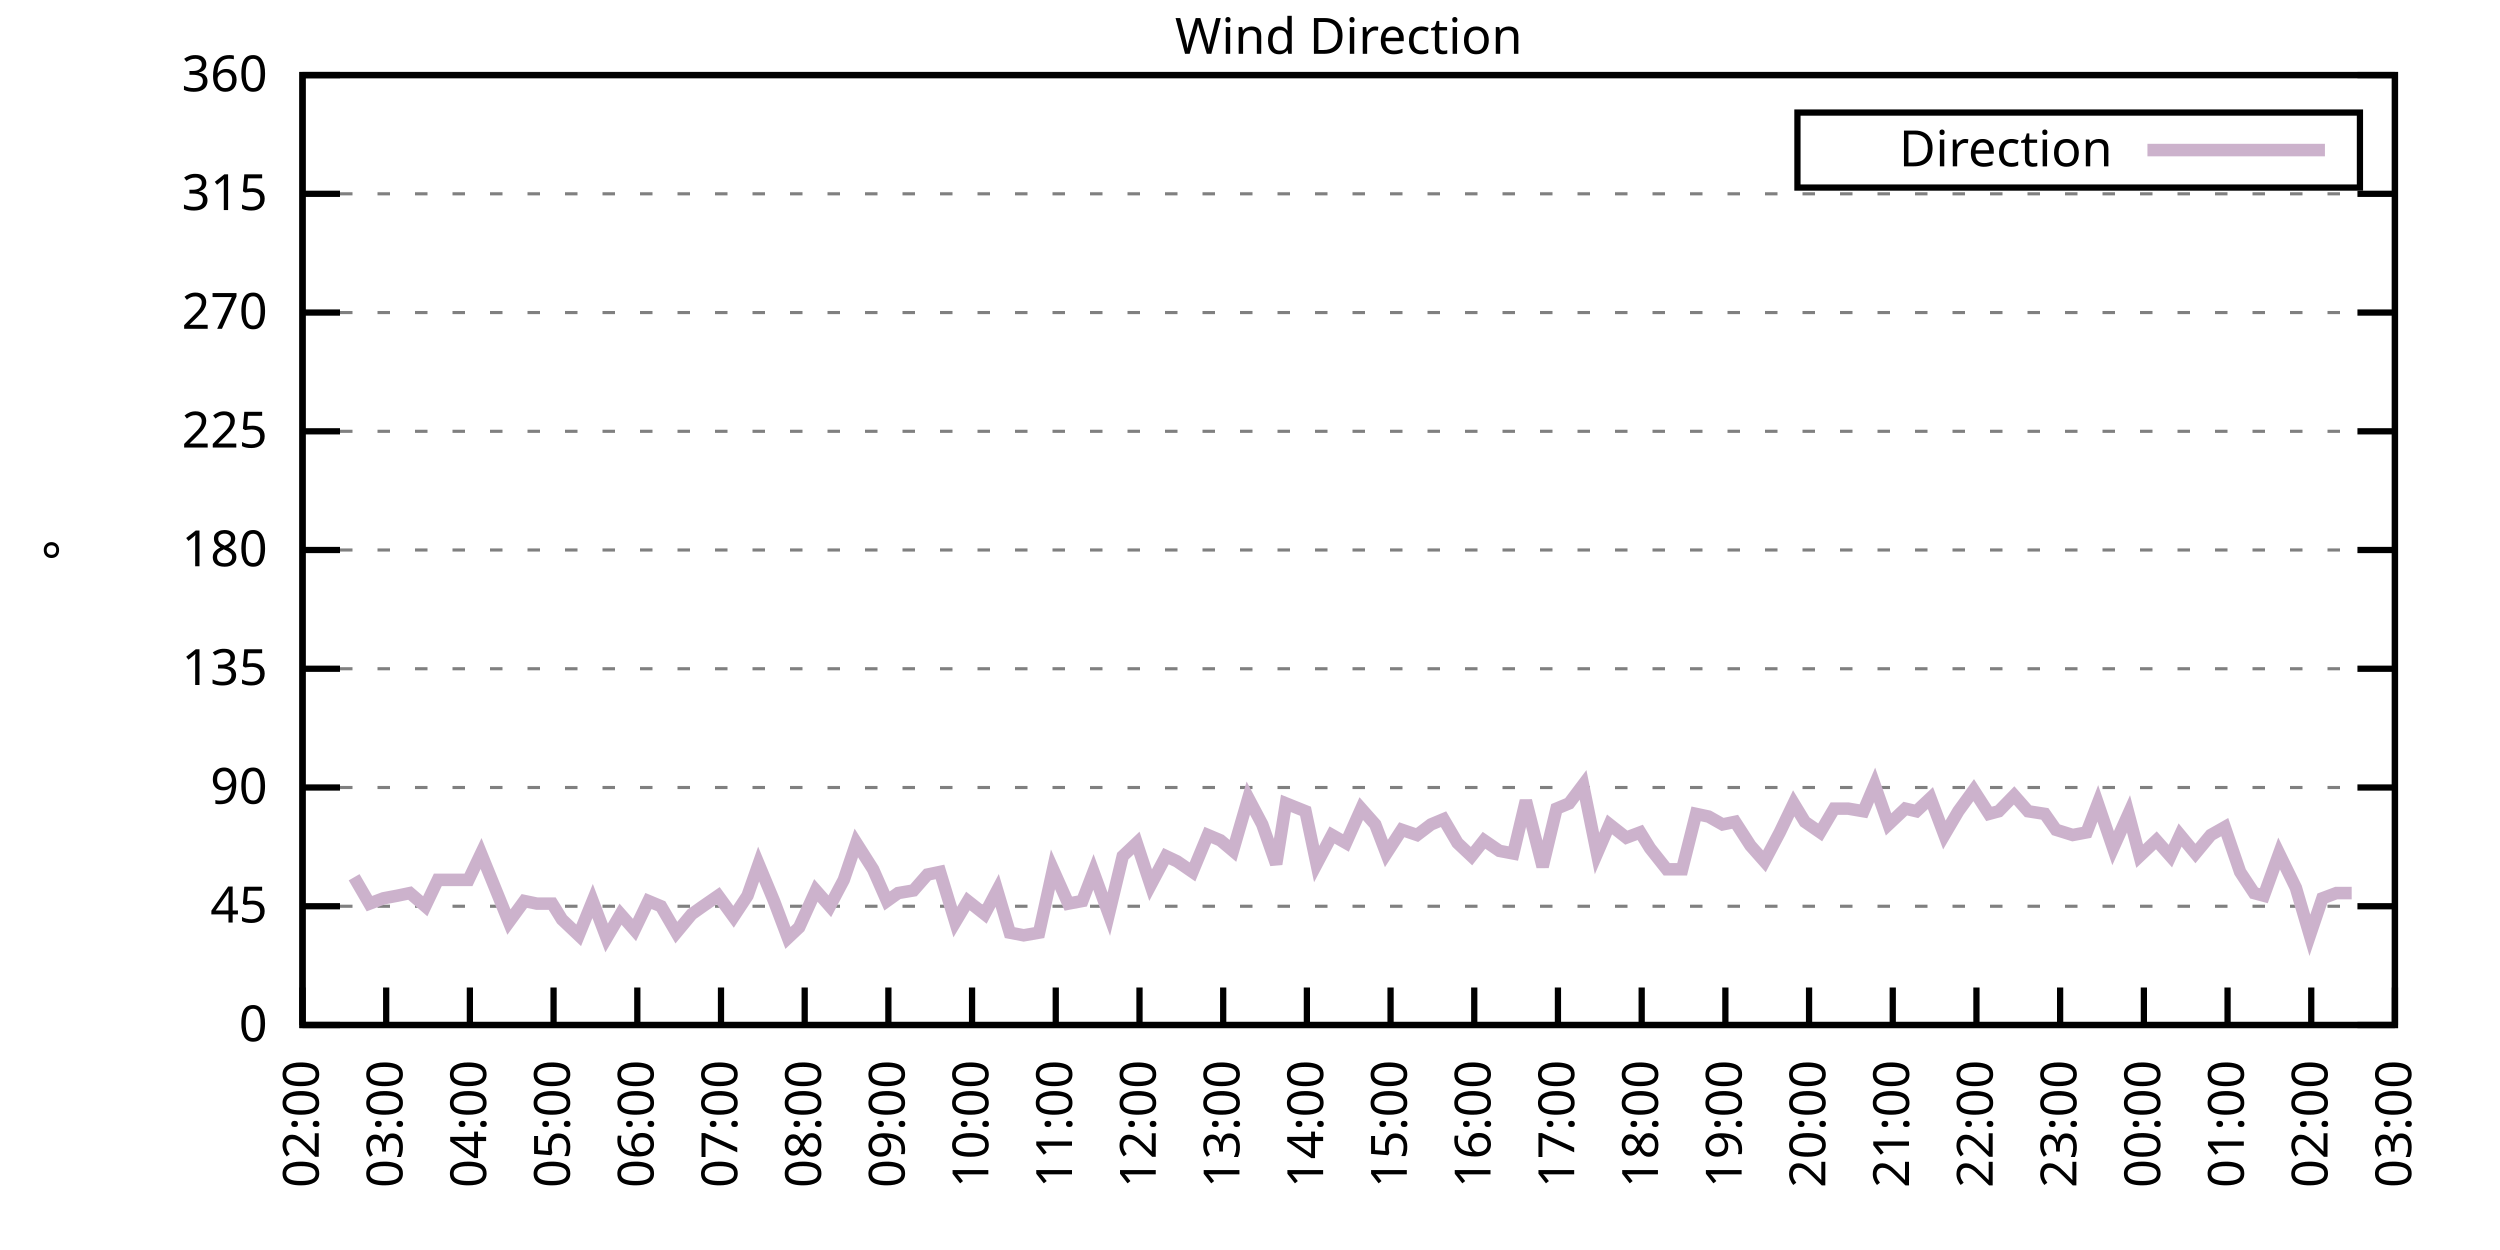
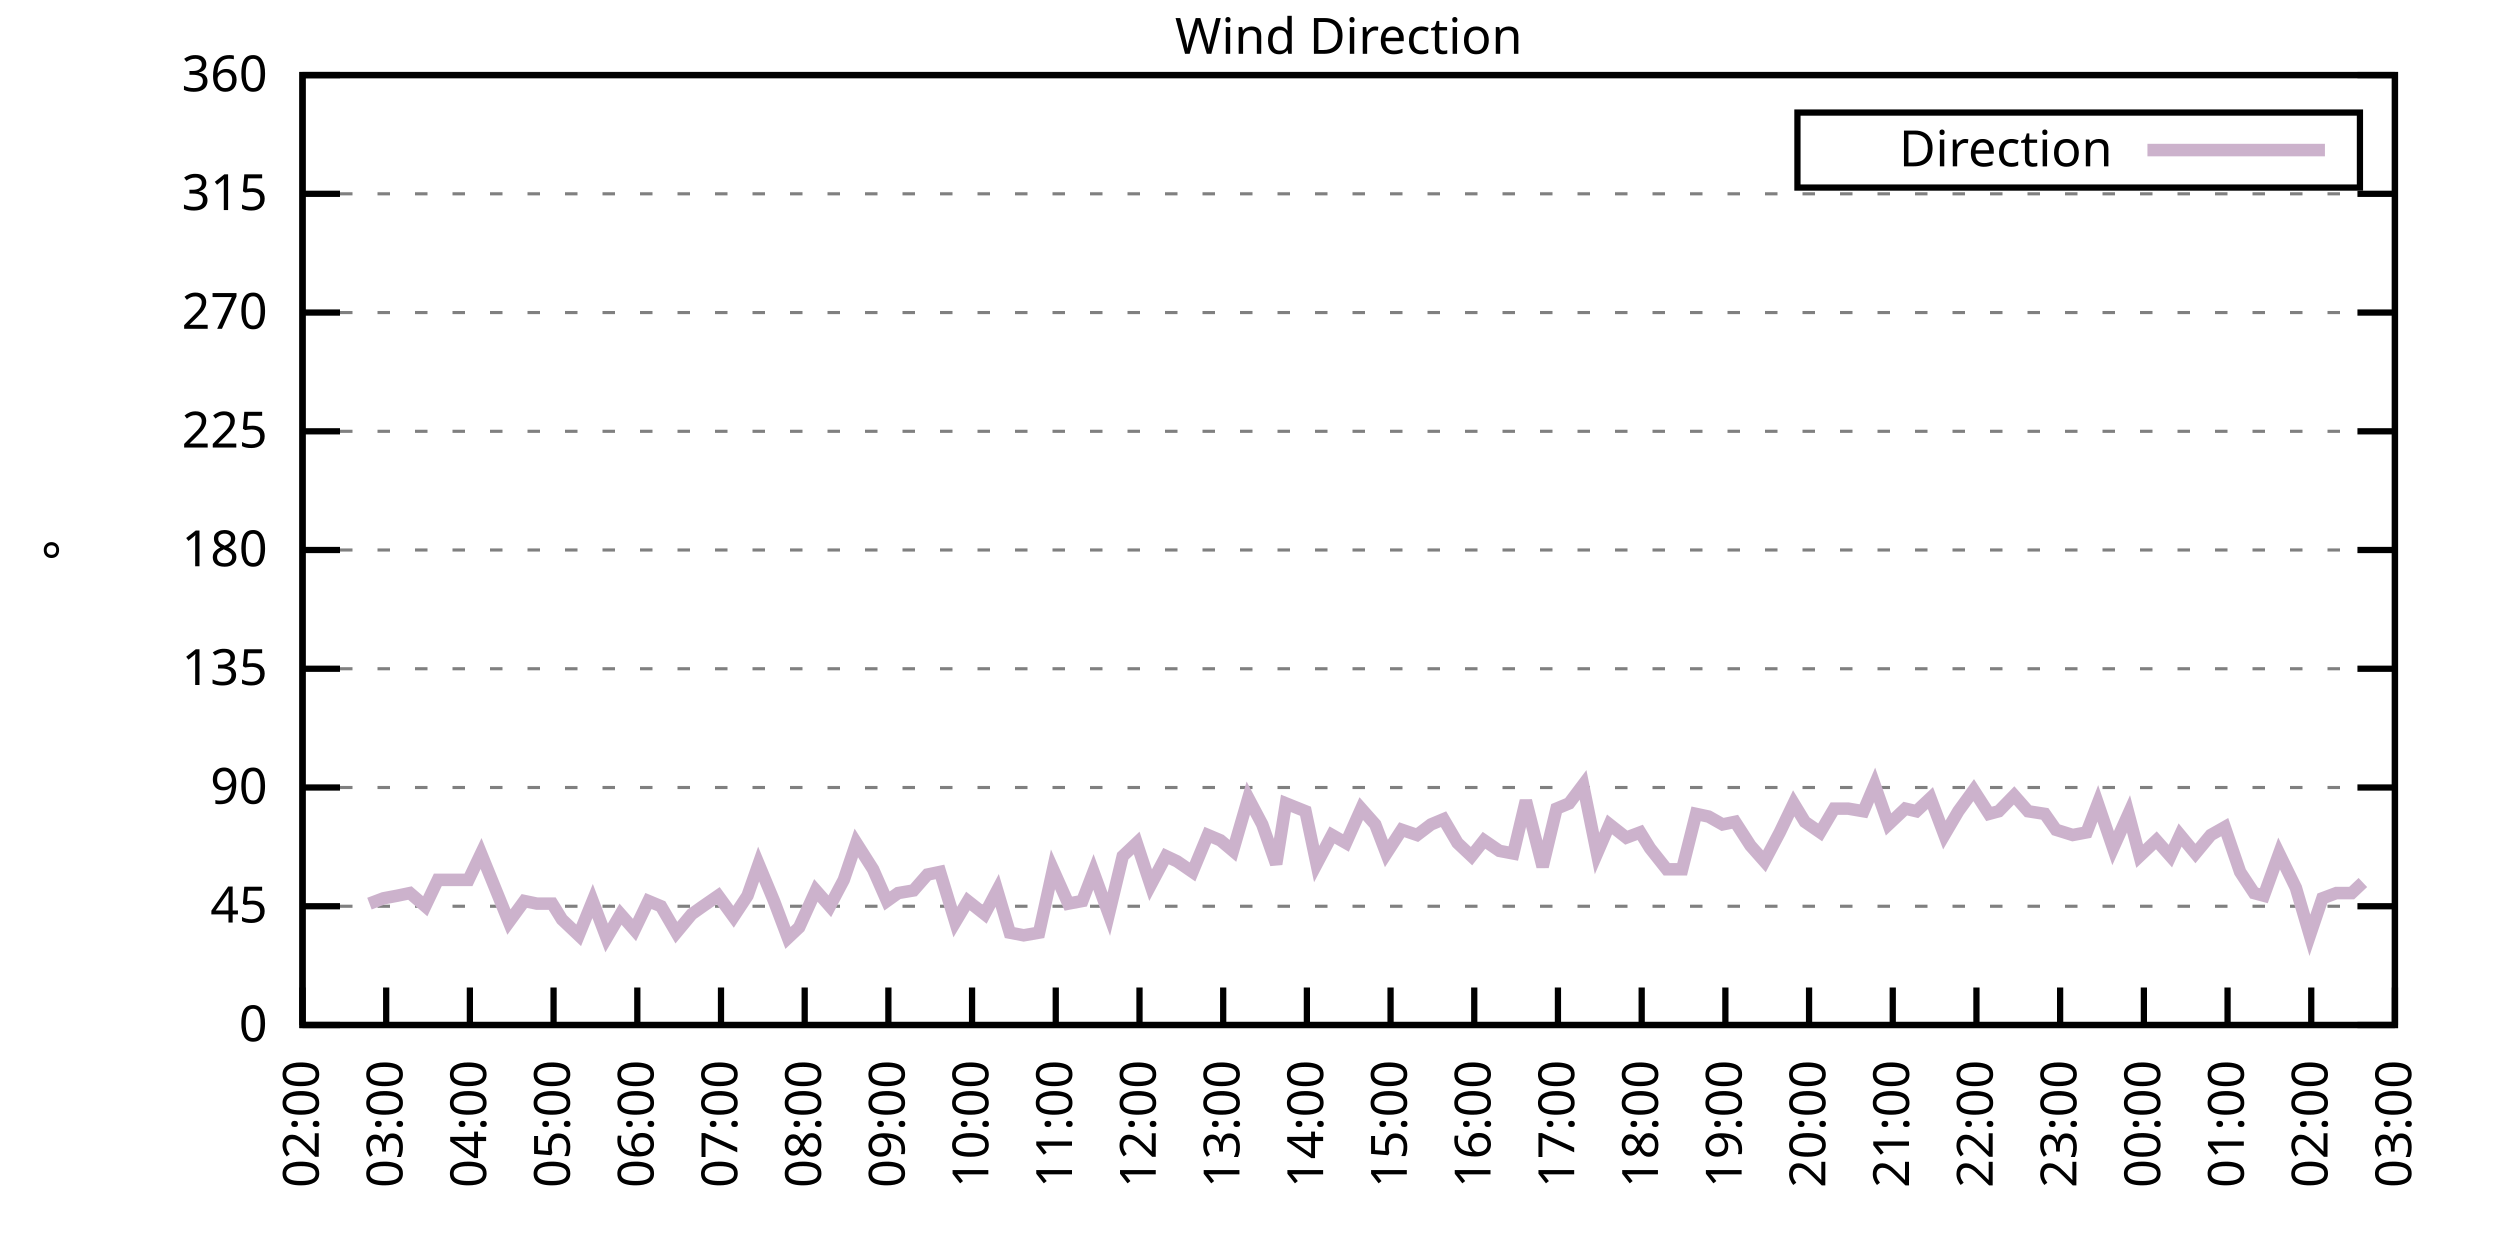
<svg xmlns="http://www.w3.org/2000/svg" xmlns:xlink="http://www.w3.org/1999/xlink" width="400" height="200" viewBox="0 0 400 200">
  <g id="gnuplot_canvas">
    <rect x="0" y="0" width="400" height="200" fill="none" />
    <defs>
      <circle id="gpDot" r="0.5" stroke-width="0.5" stroke="currentColor" />
      <path id="gpPt0" stroke-width="0.333" stroke="currentColor" d="M-1,0 h2 M0,-1 v2" />
      <path id="gpPt1" stroke-width="0.333" stroke="currentColor" d="M-1,-1 L1,1 M1,-1 L-1,1" />
      <path id="gpPt2" stroke-width="0.333" stroke="currentColor" d="M-1,0 L1,0 M0,-1 L0,1 M-1,-1 L1,1 M-1,1 L1,-1" />
      <rect id="gpPt3" stroke-width="0.333" stroke="currentColor" x="-1" y="-1" width="2" height="2" />
      <rect id="gpPt4" stroke-width="0.333" stroke="currentColor" fill="currentColor" x="-1" y="-1" width="2" height="2" />
      <circle id="gpPt5" stroke-width="0.333" stroke="currentColor" cx="0" cy="0" r="1" />
      <use xlink:href="#gpPt5" id="gpPt6" fill="currentColor" stroke="none" />
      <path id="gpPt7" stroke-width="0.333" stroke="currentColor" d="M0,-1.33 L-1.33,0.67 L1.33,0.67 z" />
      <use xlink:href="#gpPt7" id="gpPt8" fill="currentColor" stroke="none" />
      <use xlink:href="#gpPt7" id="gpPt9" stroke="currentColor" transform="rotate(180)" />
      <use xlink:href="#gpPt9" id="gpPt10" fill="currentColor" stroke="none" />
      <use xlink:href="#gpPt3" id="gpPt11" stroke="currentColor" transform="rotate(45)" />
      <use xlink:href="#gpPt11" id="gpPt12" fill="currentColor" stroke="none" />
      <path id="gpPt13" stroke-width="0.333" stroke="currentColor" d="M0,1.330 L1.265,0.411 L0.782,-1.067 L-0.782,-1.076 L-1.265,0.411 z" />
      <use xlink:href="#gpPt13" id="gpPt14" fill="currentColor" stroke="none" />
      <filter id="textbox" filterUnits="objectBoundingBox" x="0" y="0" height="1" width="1">
        <feFlood flood-color="white" flood-opacity="1" result="bgnd" />
        <feComposite in="SourceGraphic" in2="bgnd" operator="atop" />
      </filter>
      <filter id="greybox" filterUnits="objectBoundingBox" x="0" y="0" height="1" width="1">
        <feFlood flood-color="lightgrey" flood-opacity="1" result="grey" />
        <feComposite in="SourceGraphic" in2="grey" operator="atop" />
      </filter>
    </defs>
    <g fill="none" color="white" stroke="currentColor" stroke-width="1.00" stroke-linecap="butt" stroke-linejoin="miter">
</g>
    <g fill="none" color="black" stroke="currentColor" stroke-width="1.00" stroke-linecap="butt" stroke-linejoin="miter">
      <g stroke="none" shape-rendering="crispEdges">
        <polygon fill="rgb(255, 255, 255)" points="48.40,164.00 383.18,164.00 383.18,12.02 48.40,12.02 " />
      </g>
    </g>
    <g fill="none" color="black" stroke="currentColor" stroke-width="1.00" stroke-linecap="butt" stroke-linejoin="miter">
</g>
    <g fill="none" color="black" stroke="black" stroke-width="0.50" stroke-linecap="butt" stroke-linejoin="miter">
</g>
    <g fill="none" color="gray" stroke="currentColor" stroke-width="0.50" stroke-linecap="butt" stroke-linejoin="miter">
      <path stroke="gray" stroke-dasharray="2,4" class="gridline" d="M48.40,164.00 L383.19,164.00  " />
    </g>
    <g fill="none" color="gray" stroke="gray" stroke-width="1.00" stroke-linecap="butt" stroke-linejoin="miter">
</g>
    <g fill="none" color="black" stroke="currentColor" stroke-width="1.00" stroke-linecap="butt" stroke-linejoin="miter">
      <path stroke="black" d="M48.40,164.00 L54.40,164.00 M383.19,164.00 L377.19,164.00  " />
      <g transform="translate(42.80,166.60)" stroke="none" fill="black" font-family="Sans" font-size="8.00" text-anchor="end">
        <text>
          <tspan font-family="Sans"> 0</tspan>
        </text>
      </g>
    </g>
    <g fill="none" color="black" stroke="currentColor" stroke-width="1.00" stroke-linecap="butt" stroke-linejoin="miter">
</g>
    <g fill="none" color="black" stroke="black" stroke-width="0.50" stroke-linecap="butt" stroke-linejoin="miter">
</g>
    <g fill="none" color="gray" stroke="currentColor" stroke-width="0.50" stroke-linecap="butt" stroke-linejoin="miter">
      <path stroke="gray" stroke-dasharray="2,4" class="gridline" d="M48.40,145.00 L383.19,145.00  " />
    </g>
    <g fill="none" color="gray" stroke="gray" stroke-width="1.00" stroke-linecap="butt" stroke-linejoin="miter">
</g>
    <g fill="none" color="black" stroke="currentColor" stroke-width="1.00" stroke-linecap="butt" stroke-linejoin="miter">
      <path stroke="black" d="M48.40,145.00 L54.40,145.00 M383.19,145.00 L377.19,145.00  " />
      <g transform="translate(42.80,147.60)" stroke="none" fill="black" font-family="Sans" font-size="8.00" text-anchor="end">
        <text>
          <tspan font-family="Sans"> 45</tspan>
        </text>
      </g>
    </g>
    <g fill="none" color="black" stroke="currentColor" stroke-width="1.00" stroke-linecap="butt" stroke-linejoin="miter">
</g>
    <g fill="none" color="black" stroke="black" stroke-width="0.50" stroke-linecap="butt" stroke-linejoin="miter">
</g>
    <g fill="none" color="gray" stroke="currentColor" stroke-width="0.50" stroke-linecap="butt" stroke-linejoin="miter">
      <path stroke="gray" stroke-dasharray="2,4" class="gridline" d="M48.40,126.00 L383.19,126.00  " />
    </g>
    <g fill="none" color="gray" stroke="gray" stroke-width="1.00" stroke-linecap="butt" stroke-linejoin="miter">
</g>
    <g fill="none" color="black" stroke="currentColor" stroke-width="1.00" stroke-linecap="butt" stroke-linejoin="miter">
      <path stroke="black" d="M48.40,126.00 L54.40,126.00 M383.19,126.00 L377.19,126.00  " />
      <g transform="translate(42.80,128.60)" stroke="none" fill="black" font-family="Sans" font-size="8.00" text-anchor="end">
        <text>
          <tspan font-family="Sans"> 90</tspan>
        </text>
      </g>
    </g>
    <g fill="none" color="black" stroke="currentColor" stroke-width="1.00" stroke-linecap="butt" stroke-linejoin="miter">
</g>
    <g fill="none" color="black" stroke="black" stroke-width="0.50" stroke-linecap="butt" stroke-linejoin="miter">
</g>
    <g fill="none" color="gray" stroke="currentColor" stroke-width="0.50" stroke-linecap="butt" stroke-linejoin="miter">
      <path stroke="gray" stroke-dasharray="2,4" class="gridline" d="M48.40,107.00 L383.19,107.00  " />
    </g>
    <g fill="none" color="gray" stroke="gray" stroke-width="1.00" stroke-linecap="butt" stroke-linejoin="miter">
</g>
    <g fill="none" color="black" stroke="currentColor" stroke-width="1.00" stroke-linecap="butt" stroke-linejoin="miter">
      <path stroke="black" d="M48.40,107.00 L54.40,107.00 M383.19,107.00 L377.19,107.00  " />
      <g transform="translate(42.80,109.60)" stroke="none" fill="black" font-family="Sans" font-size="8.00" text-anchor="end">
        <text>
          <tspan font-family="Sans"> 135</tspan>
        </text>
      </g>
    </g>
    <g fill="none" color="black" stroke="currentColor" stroke-width="1.00" stroke-linecap="butt" stroke-linejoin="miter">
</g>
    <g fill="none" color="black" stroke="black" stroke-width="0.50" stroke-linecap="butt" stroke-linejoin="miter">
</g>
    <g fill="none" color="gray" stroke="currentColor" stroke-width="0.50" stroke-linecap="butt" stroke-linejoin="miter">
      <path stroke="gray" stroke-dasharray="2,4" class="gridline" d="M48.40,88.00 L383.19,88.00  " />
    </g>
    <g fill="none" color="gray" stroke="gray" stroke-width="1.00" stroke-linecap="butt" stroke-linejoin="miter">
</g>
    <g fill="none" color="black" stroke="currentColor" stroke-width="1.00" stroke-linecap="butt" stroke-linejoin="miter">
      <path stroke="black" d="M48.40,88.00 L54.40,88.00 M383.19,88.00 L377.19,88.00  " />
      <g transform="translate(42.80,90.60)" stroke="none" fill="black" font-family="Sans" font-size="8.00" text-anchor="end">
        <text>
          <tspan font-family="Sans"> 180</tspan>
        </text>
      </g>
    </g>
    <g fill="none" color="black" stroke="currentColor" stroke-width="1.00" stroke-linecap="butt" stroke-linejoin="miter">
</g>
    <g fill="none" color="black" stroke="black" stroke-width="0.50" stroke-linecap="butt" stroke-linejoin="miter">
</g>
    <g fill="none" color="gray" stroke="currentColor" stroke-width="0.50" stroke-linecap="butt" stroke-linejoin="miter">
      <path stroke="gray" stroke-dasharray="2,4" class="gridline" d="M48.40,69.01 L383.19,69.01  " />
    </g>
    <g fill="none" color="gray" stroke="gray" stroke-width="1.00" stroke-linecap="butt" stroke-linejoin="miter">
</g>
    <g fill="none" color="black" stroke="currentColor" stroke-width="1.00" stroke-linecap="butt" stroke-linejoin="miter">
      <path stroke="black" d="M48.40,69.01 L54.40,69.01 M383.19,69.01 L377.19,69.01  " />
      <g transform="translate(42.80,71.61)" stroke="none" fill="black" font-family="Sans" font-size="8.00" text-anchor="end">
        <text>
          <tspan font-family="Sans"> 225</tspan>
        </text>
      </g>
    </g>
    <g fill="none" color="black" stroke="currentColor" stroke-width="1.00" stroke-linecap="butt" stroke-linejoin="miter">
</g>
    <g fill="none" color="black" stroke="black" stroke-width="0.50" stroke-linecap="butt" stroke-linejoin="miter">
</g>
    <g fill="none" color="gray" stroke="currentColor" stroke-width="0.50" stroke-linecap="butt" stroke-linejoin="miter">
      <path stroke="gray" stroke-dasharray="2,4" class="gridline" d="M48.40,50.01 L383.19,50.01  " />
    </g>
    <g fill="none" color="gray" stroke="gray" stroke-width="1.00" stroke-linecap="butt" stroke-linejoin="miter">
</g>
    <g fill="none" color="black" stroke="currentColor" stroke-width="1.00" stroke-linecap="butt" stroke-linejoin="miter">
      <path stroke="black" d="M48.40,50.01 L54.40,50.01 M383.19,50.01 L377.19,50.01  " />
      <g transform="translate(42.80,52.61)" stroke="none" fill="black" font-family="Sans" font-size="8.00" text-anchor="end">
        <text>
          <tspan font-family="Sans"> 270</tspan>
        </text>
      </g>
    </g>
    <g fill="none" color="black" stroke="currentColor" stroke-width="1.00" stroke-linecap="butt" stroke-linejoin="miter">
</g>
    <g fill="none" color="black" stroke="black" stroke-width="0.50" stroke-linecap="butt" stroke-linejoin="miter">
</g>
    <g fill="none" color="gray" stroke="currentColor" stroke-width="0.50" stroke-linecap="butt" stroke-linejoin="miter">
      <path stroke="gray" stroke-dasharray="2,4" class="gridline" d="M48.40,31.01 L383.19,31.01  " />
    </g>
    <g fill="none" color="gray" stroke="gray" stroke-width="1.00" stroke-linecap="butt" stroke-linejoin="miter">
</g>
    <g fill="none" color="black" stroke="currentColor" stroke-width="1.00" stroke-linecap="butt" stroke-linejoin="miter">
      <path stroke="black" d="M48.40,31.01 L54.40,31.01 M383.19,31.01 L377.19,31.01  " />
      <g transform="translate(42.80,33.61)" stroke="none" fill="black" font-family="Sans" font-size="8.00" text-anchor="end">
        <text>
          <tspan font-family="Sans"> 315</tspan>
        </text>
      </g>
    </g>
    <g fill="none" color="black" stroke="currentColor" stroke-width="1.00" stroke-linecap="butt" stroke-linejoin="miter">
</g>
    <g fill="none" color="black" stroke="black" stroke-width="0.50" stroke-linecap="butt" stroke-linejoin="miter">
</g>
    <g fill="none" color="gray" stroke="currentColor" stroke-width="0.50" stroke-linecap="butt" stroke-linejoin="miter">
      <path stroke="gray" stroke-dasharray="2,4" class="gridline" d="M48.40,12.01 L383.19,12.01  " />
    </g>
    <g fill="none" color="gray" stroke="gray" stroke-width="1.00" stroke-linecap="butt" stroke-linejoin="miter">
</g>
    <g fill="none" color="black" stroke="currentColor" stroke-width="1.00" stroke-linecap="butt" stroke-linejoin="miter">
      <path stroke="black" d="M48.40,12.01 L54.40,12.01 M383.19,12.01 L377.19,12.01  " />
      <g transform="translate(42.80,14.61)" stroke="none" fill="black" font-family="Sans" font-size="8.00" text-anchor="end">
        <text>
          <tspan font-family="Sans"> 360</tspan>
        </text>
      </g>
    </g>
    <g fill="none" color="black" stroke="currentColor" stroke-width="1.00" stroke-linecap="butt" stroke-linejoin="miter">
      <path stroke="black" d="M48.40,164.00 L48.40,158.00  " />
      <g transform="translate(51.00,169.60) rotate(270.00)" stroke="none" fill="black" font-family="Sans" font-size="8.00" text-anchor="end">
        <text>
          <tspan font-family="Sans">02:00</tspan>
        </text>
      </g>
    </g>
    <g fill="none" color="black" stroke="currentColor" stroke-width="1.00" stroke-linecap="butt" stroke-linejoin="miter">
      <path stroke="black" d="M61.79,164.00 L61.79,158.00  " />
      <g transform="translate(64.39,169.60) rotate(270.00)" stroke="none" fill="black" font-family="Sans" font-size="8.00" text-anchor="end">
        <text>
          <tspan font-family="Sans">03:00</tspan>
        </text>
      </g>
    </g>
    <g fill="none" color="black" stroke="currentColor" stroke-width="1.00" stroke-linecap="butt" stroke-linejoin="miter">
      <path stroke="black" d="M75.18,164.00 L75.18,158.00  " />
      <g transform="translate(77.78,169.60) rotate(270.00)" stroke="none" fill="black" font-family="Sans" font-size="8.00" text-anchor="end">
        <text>
          <tspan font-family="Sans">04:00</tspan>
        </text>
      </g>
    </g>
    <g fill="none" color="black" stroke="currentColor" stroke-width="1.00" stroke-linecap="butt" stroke-linejoin="miter">
      <path stroke="black" d="M88.57,164.00 L88.57,158.00  " />
      <g transform="translate(91.17,169.60) rotate(270.00)" stroke="none" fill="black" font-family="Sans" font-size="8.00" text-anchor="end">
        <text>
          <tspan font-family="Sans">05:00</tspan>
        </text>
      </g>
    </g>
    <g fill="none" color="black" stroke="currentColor" stroke-width="1.00" stroke-linecap="butt" stroke-linejoin="miter">
      <path stroke="black" d="M101.97,164.00 L101.97,158.00  " />
      <g transform="translate(104.57,169.60) rotate(270.00)" stroke="none" fill="black" font-family="Sans" font-size="8.00" text-anchor="end">
        <text>
          <tspan font-family="Sans">06:00</tspan>
        </text>
      </g>
    </g>
    <g fill="none" color="black" stroke="currentColor" stroke-width="1.00" stroke-linecap="butt" stroke-linejoin="miter">
      <path stroke="black" d="M115.36,164.00 L115.36,158.00  " />
      <g transform="translate(117.96,169.60) rotate(270.00)" stroke="none" fill="black" font-family="Sans" font-size="8.00" text-anchor="end">
        <text>
          <tspan font-family="Sans">07:00</tspan>
        </text>
      </g>
    </g>
    <g fill="none" color="black" stroke="currentColor" stroke-width="1.00" stroke-linecap="butt" stroke-linejoin="miter">
      <path stroke="black" d="M128.75,164.00 L128.75,158.00  " />
      <g transform="translate(131.35,169.60) rotate(270.00)" stroke="none" fill="black" font-family="Sans" font-size="8.00" text-anchor="end">
        <text>
          <tspan font-family="Sans">08:00</tspan>
        </text>
      </g>
    </g>
    <g fill="none" color="black" stroke="currentColor" stroke-width="1.00" stroke-linecap="butt" stroke-linejoin="miter">
      <path stroke="black" d="M142.14,164.00 L142.14,158.00  " />
      <g transform="translate(144.74,169.60) rotate(270.00)" stroke="none" fill="black" font-family="Sans" font-size="8.00" text-anchor="end">
        <text>
          <tspan font-family="Sans">09:00</tspan>
        </text>
      </g>
    </g>
    <g fill="none" color="black" stroke="currentColor" stroke-width="1.00" stroke-linecap="butt" stroke-linejoin="miter">
      <path stroke="black" d="M155.53,164.00 L155.53,158.00  " />
      <g transform="translate(158.13,169.60) rotate(270.00)" stroke="none" fill="black" font-family="Sans" font-size="8.00" text-anchor="end">
        <text>
          <tspan font-family="Sans">10:00</tspan>
        </text>
      </g>
    </g>
    <g fill="none" color="black" stroke="currentColor" stroke-width="1.00" stroke-linecap="butt" stroke-linejoin="miter">
      <path stroke="black" d="M168.92,164.00 L168.92,158.00  " />
      <g transform="translate(171.52,169.60) rotate(270.00)" stroke="none" fill="black" font-family="Sans" font-size="8.00" text-anchor="end">
        <text>
          <tspan font-family="Sans">11:00</tspan>
        </text>
      </g>
    </g>
    <g fill="none" color="black" stroke="currentColor" stroke-width="1.00" stroke-linecap="butt" stroke-linejoin="miter">
      <path stroke="black" d="M182.32,164.00 L182.32,158.00  " />
      <g transform="translate(184.92,169.60) rotate(270.00)" stroke="none" fill="black" font-family="Sans" font-size="8.00" text-anchor="end">
        <text>
          <tspan font-family="Sans">12:00</tspan>
        </text>
      </g>
    </g>
    <g fill="none" color="black" stroke="currentColor" stroke-width="1.00" stroke-linecap="butt" stroke-linejoin="miter">
      <path stroke="black" d="M195.71,164.00 L195.71,158.00  " />
      <g transform="translate(198.31,169.60) rotate(270.00)" stroke="none" fill="black" font-family="Sans" font-size="8.00" text-anchor="end">
        <text>
          <tspan font-family="Sans">13:00</tspan>
        </text>
      </g>
    </g>
    <g fill="none" color="black" stroke="currentColor" stroke-width="1.00" stroke-linecap="butt" stroke-linejoin="miter">
      <path stroke="black" d="M209.10,164.00 L209.10,158.00  " />
      <g transform="translate(211.70,169.60) rotate(270.00)" stroke="none" fill="black" font-family="Sans" font-size="8.00" text-anchor="end">
        <text>
          <tspan font-family="Sans">14:00</tspan>
        </text>
      </g>
    </g>
    <g fill="none" color="black" stroke="currentColor" stroke-width="1.00" stroke-linecap="butt" stroke-linejoin="miter">
      <path stroke="black" d="M222.49,164.00 L222.49,158.00  " />
      <g transform="translate(225.09,169.60) rotate(270.00)" stroke="none" fill="black" font-family="Sans" font-size="8.00" text-anchor="end">
        <text>
          <tspan font-family="Sans">15:00</tspan>
        </text>
      </g>
    </g>
    <g fill="none" color="black" stroke="currentColor" stroke-width="1.00" stroke-linecap="butt" stroke-linejoin="miter">
      <path stroke="black" d="M235.88,164.00 L235.88,158.00  " />
      <g transform="translate(238.48,169.60) rotate(270.00)" stroke="none" fill="black" font-family="Sans" font-size="8.00" text-anchor="end">
        <text>
          <tspan font-family="Sans">16:00</tspan>
        </text>
      </g>
    </g>
    <g fill="none" color="black" stroke="currentColor" stroke-width="1.00" stroke-linecap="butt" stroke-linejoin="miter">
      <path stroke="black" d="M249.27,164.00 L249.27,158.00  " />
      <g transform="translate(251.87,169.60) rotate(270.00)" stroke="none" fill="black" font-family="Sans" font-size="8.00" text-anchor="end">
        <text>
          <tspan font-family="Sans">17:00</tspan>
        </text>
      </g>
    </g>
    <g fill="none" color="black" stroke="currentColor" stroke-width="1.00" stroke-linecap="butt" stroke-linejoin="miter">
      <path stroke="black" d="M262.67,164.00 L262.67,158.00  " />
      <g transform="translate(265.27,169.60) rotate(270.00)" stroke="none" fill="black" font-family="Sans" font-size="8.00" text-anchor="end">
        <text>
          <tspan font-family="Sans">18:00</tspan>
        </text>
      </g>
    </g>
    <g fill="none" color="black" stroke="currentColor" stroke-width="1.00" stroke-linecap="butt" stroke-linejoin="miter">
      <path stroke="black" d="M276.06,164.00 L276.06,158.00  " />
      <g transform="translate(278.66,169.60) rotate(270.00)" stroke="none" fill="black" font-family="Sans" font-size="8.00" text-anchor="end">
        <text>
          <tspan font-family="Sans">19:00</tspan>
        </text>
      </g>
    </g>
    <g fill="none" color="black" stroke="currentColor" stroke-width="1.00" stroke-linecap="butt" stroke-linejoin="miter">
      <path stroke="black" d="M289.45,164.00 L289.45,158.00  " />
      <g transform="translate(292.05,169.60) rotate(270.00)" stroke="none" fill="black" font-family="Sans" font-size="8.00" text-anchor="end">
        <text>
          <tspan font-family="Sans">20:00</tspan>
        </text>
      </g>
    </g>
    <g fill="none" color="black" stroke="currentColor" stroke-width="1.00" stroke-linecap="butt" stroke-linejoin="miter">
      <path stroke="black" d="M302.84,164.00 L302.84,158.00  " />
      <g transform="translate(305.44,169.60) rotate(270.00)" stroke="none" fill="black" font-family="Sans" font-size="8.00" text-anchor="end">
        <text>
          <tspan font-family="Sans">21:00</tspan>
        </text>
      </g>
    </g>
    <g fill="none" color="black" stroke="currentColor" stroke-width="1.00" stroke-linecap="butt" stroke-linejoin="miter">
      <path stroke="black" d="M316.23,164.00 L316.23,158.00  " />
      <g transform="translate(318.83,169.60) rotate(270.00)" stroke="none" fill="black" font-family="Sans" font-size="8.00" text-anchor="end">
        <text>
          <tspan font-family="Sans">22:00</tspan>
        </text>
      </g>
    </g>
    <g fill="none" color="black" stroke="currentColor" stroke-width="1.00" stroke-linecap="butt" stroke-linejoin="miter">
      <path stroke="black" d="M329.62,164.00 L329.62,158.00  " />
      <g transform="translate(332.22,169.60) rotate(270.00)" stroke="none" fill="black" font-family="Sans" font-size="8.00" text-anchor="end">
        <text>
          <tspan font-family="Sans">23:00</tspan>
        </text>
      </g>
    </g>
    <g fill="none" color="black" stroke="currentColor" stroke-width="1.00" stroke-linecap="butt" stroke-linejoin="miter">
      <path stroke="black" d="M343.02,164.00 L343.02,158.00  " />
      <g transform="translate(345.62,169.60) rotate(270.00)" stroke="none" fill="black" font-family="Sans" font-size="8.00" text-anchor="end">
        <text>
          <tspan font-family="Sans">00:00</tspan>
        </text>
      </g>
    </g>
    <g fill="none" color="black" stroke="currentColor" stroke-width="1.00" stroke-linecap="butt" stroke-linejoin="miter">
      <path stroke="black" d="M356.41,164.00 L356.41,158.00  " />
      <g transform="translate(359.01,169.60) rotate(270.00)" stroke="none" fill="black" font-family="Sans" font-size="8.00" text-anchor="end">
        <text>
          <tspan font-family="Sans">01:00</tspan>
        </text>
      </g>
    </g>
    <g fill="none" color="black" stroke="currentColor" stroke-width="1.00" stroke-linecap="butt" stroke-linejoin="miter">
      <path stroke="black" d="M369.80,164.00 L369.80,158.00  " />
      <g transform="translate(372.40,169.60) rotate(270.00)" stroke="none" fill="black" font-family="Sans" font-size="8.00" text-anchor="end">
        <text>
          <tspan font-family="Sans">02:00</tspan>
        </text>
      </g>
    </g>
    <g fill="none" color="black" stroke="currentColor" stroke-width="1.00" stroke-linecap="butt" stroke-linejoin="miter">
      <path stroke="black" d="M383.19,164.00 L383.19,158.00  " />
      <g transform="translate(385.79,169.60) rotate(270.00)" stroke="none" fill="black" font-family="Sans" font-size="8.00" text-anchor="end">
        <text>
          <tspan font-family="Sans">03:00</tspan>
        </text>
      </g>
    </g>
    <g fill="none" color="black" stroke="currentColor" stroke-width="1.00" stroke-linecap="butt" stroke-linejoin="miter">
</g>
    <g fill="none" color="black" stroke="currentColor" stroke-width="1.00" stroke-linecap="butt" stroke-linejoin="miter">
      <path stroke="black" d="M48.40,12.01 L48.40,164.00 L383.19,164.00 L383.19,12.01 L48.40,12.01 Z  " />
    </g>
    <g fill="none" color="black" stroke="currentColor" stroke-width="1.00" stroke-linecap="butt" stroke-linejoin="miter">
</g>
    <g fill="none" color="black" stroke="currentColor" stroke-width="1.00" stroke-linecap="butt" stroke-linejoin="miter">
      <path stroke="black" d="M287.59,30.01 L287.59,18.01 L377.59,18.01 L377.59,30.01 L287.59,30.01 Z  " />
    </g>
    <g id="Wind_direction_plot_1">
      <g fill="none" color="white" stroke="black" stroke-width="2.00" stroke-linecap="butt" stroke-linejoin="miter">
</g>
      <g fill="none" color="black" stroke="currentColor" stroke-width="2.00" stroke-linecap="butt" stroke-linejoin="miter">
        <g transform="translate(337.99,26.61)" stroke="none" fill="black" font-family="Sans" font-size="8.00" text-anchor="end">
          <text>
            <tspan font-family="Sans">Direction</tspan>
          </text>
        </g>
      </g>
      <g fill="none" color="black" stroke="currentColor" stroke-width="2.00" stroke-linecap="butt" stroke-linejoin="miter">
-         <path stroke="rgb(204, 178, 204)" d="M343.59,24.01 L371.99,24.01 M56.66,140.36 L59.11,144.58 L61.35,143.73 L63.58,143.31 L65.59,142.89 L68.04,145.00   L70.05,140.78 L72.73,140.78 L74.96,140.78 L76.97,136.56 L81.43,147.53 L83.89,144.16 L85.90,144.58 L88.35,144.58   L89.91,147.11 L92.59,149.65 L94.82,144.16 L97.06,150.07 L99.29,146.27 L101.52,148.80 L103.75,144.16 L105.76,145.00   L108.22,149.22 L110.67,146.27 L112.46,145.00 L114.91,143.31 L117.37,146.69 L119.60,143.31 L121.38,138.25 L123.84,144.16   L126.07,150.07 L127.86,148.38 L130.54,142.47 L132.77,145.00 L135.00,140.78 L137.01,134.87 L139.69,139.09 L141.92,144.16   L143.70,142.89 L146.16,142.47 L148.39,139.93 L150.40,139.51 L152.85,147.53 L154.86,144.16 L157.54,146.27 L159.55,142.47   L161.56,149.22 L163.79,149.65 L166.25,149.22 L168.48,139.09 L170.93,144.58 L173.17,144.16 L174.95,139.51 L177.41,146.27   L179.64,136.98 L181.87,134.87 L184.10,141.62 L186.56,136.98 L188.34,137.82 L190.80,139.51 L193.25,133.60 L195.26,134.45   L197.27,136.14 L199.73,127.69 L201.96,131.91 L204.19,138.25 L205.75,128.54 L208.88,129.80 L210.66,138.25 L213.12,133.60   L215.35,134.87 L217.80,129.38 L220.04,131.91 L221.82,136.56 L224.28,132.76 L226.73,133.60 L228.96,131.91 L230.97,131.07   L233.20,134.87 L235.44,136.98 L237.44,134.45 L239.90,136.14 L242.13,136.56 L244.14,128.11 L246.82,138.67 L249.05,129.38   L251.06,128.54 L253.29,125.58 L255.52,136.56 L257.53,131.91 L260.21,134.02 L262.44,133.18 L264.00,135.71 L266.68,139.09   L269.14,139.09 L271.37,130.22 L273.38,130.65 L275.61,131.91 L277.62,131.49 L280.07,135.29 L282.31,137.82 L284.76,133.18   L286.99,128.54 L288.78,131.49 L291.23,133.18 L293.47,129.38 L295.70,129.38 L298.15,129.80 L299.94,125.58 L302.17,131.91   L304.85,129.38 L306.63,129.80 L308.87,127.69 L311.10,133.60 L313.33,129.80 L315.79,126.42 L318.24,130.22 L319.80,129.80   L322.26,127.27 L324.49,129.80 L327.17,130.22 L328.95,132.76 L331.63,133.60 L333.86,133.18 L335.65,128.54 L338.10,135.71   L340.56,130.22 L342.35,136.98 L345.02,134.45 L347.26,136.98 L348.82,133.60 L351.27,136.56 L353.73,133.60 L355.96,132.34   L358.42,139.51 L360.65,142.89 L362.21,143.31 L364.66,136.56 L367.34,142.05 L369.58,149.65 L371.58,143.73 L373.82,142.89   L376.27,142.89  " />
+         <path stroke="rgb(204, 178, 204)" d="M343.59,24.01 L371.99,24.01 M59.11,144.58 L61.35,143.73 L63.58,143.31 L65.59,142.89 L68.04,145.00 L70.05,140.78   L72.73,140.78 L74.96,140.78 L76.97,136.56 L81.43,147.53 L83.89,144.16 L85.90,144.58 L88.35,144.58 L89.91,147.11   L92.59,149.65 L94.82,144.16 L97.06,150.07 L99.29,146.27 L101.52,148.80 L103.75,144.16 L105.76,145.00 L108.22,149.22   L110.67,146.27 L112.46,145.00 L114.91,143.31 L117.37,146.69 L119.60,143.31 L121.38,138.25 L123.84,144.16 L126.07,150.07   L127.86,148.38 L130.54,142.47 L132.77,145.00 L135.00,140.78 L137.01,134.87 L139.69,139.09 L141.92,144.16 L143.70,142.89   L146.16,142.47 L148.39,139.93 L150.40,139.51 L152.85,147.53 L154.86,144.16 L157.54,146.27 L159.55,142.47 L161.56,149.22   L163.79,149.65 L166.25,149.22 L168.48,139.09 L170.93,144.58 L173.17,144.16 L174.95,139.51 L177.41,146.27 L179.64,136.98   L181.87,134.87 L184.10,141.62 L186.56,136.98 L188.34,137.82 L190.80,139.51 L193.25,133.60 L195.26,134.45 L197.27,136.14   L199.73,127.69 L201.96,131.91 L204.19,138.25 L205.75,128.54 L208.88,129.80 L210.66,138.25 L213.12,133.60 L215.35,134.87   L217.80,129.38 L220.04,131.91 L221.82,136.56 L224.28,132.76 L226.73,133.60 L228.96,131.91 L230.97,131.07 L233.20,134.87   L235.44,136.98 L237.44,134.45 L239.90,136.14 L242.13,136.56 L244.14,128.11 L246.82,138.67 L249.05,129.38 L251.06,128.54   L253.29,125.58 L255.52,136.56 L257.53,131.91 L260.21,134.02 L262.44,133.18 L264.00,135.71 L266.68,139.09 L269.14,139.09   L271.37,130.22 L273.38,130.65 L275.61,131.91 L277.62,131.49 L280.07,135.29 L282.31,137.82 L284.76,133.18 L286.99,128.54   L288.78,131.49 L291.23,133.18 L293.47,129.38 L295.70,129.38 L298.15,129.80 L299.94,125.58 L302.17,131.91 L304.85,129.38   L306.63,129.80 L308.87,127.69 L311.10,133.60 L313.33,129.80 L315.79,126.42 L318.24,130.22 L319.80,129.80 L322.26,127.27   L324.49,129.80 L327.17,130.22 L328.95,132.76 L331.63,133.60 L333.86,133.18 L335.65,128.54 L338.10,135.71 L340.56,130.22   L342.35,136.98 L345.02,134.45 L347.26,136.98 L348.82,133.60 L351.27,136.56 L353.73,133.60 L355.96,132.34 L358.42,139.51   L360.65,142.89 L362.21,143.31 L364.66,136.56 L367.34,142.05 L369.58,149.65 L371.58,143.73 L373.82,142.89 L376.27,142.89   L378.06,141.20  " />
      </g>
    </g>
    <g fill="none" color="black" stroke="currentColor" stroke-width="2.00" stroke-linecap="butt" stroke-linejoin="miter">
</g>
    <g fill="none" color="black" stroke="black" stroke-width="1.00" stroke-linecap="butt" stroke-linejoin="miter">
</g>
    <g fill="none" color="black" stroke="currentColor" stroke-width="1.00" stroke-linecap="butt" stroke-linejoin="miter">
      <path stroke="black" d="M48.40,12.01 L48.40,164.00 L383.19,164.00 L383.19,12.01 L48.40,12.01 Z  " />
      <g transform="translate(12.80,88.01) rotate(270.00)" stroke="none" fill="black" font-family="Sans" font-size="8.00" text-anchor="middle">
        <text>
          <tspan font-family="Sans">°</tspan>
        </text>
      </g>
    </g>
    <g fill="none" color="black" stroke="currentColor" stroke-width="1.00" stroke-linecap="butt" stroke-linejoin="miter">
</g>
    <g fill="none" color="black" stroke="currentColor" stroke-width="1.00" stroke-linecap="butt" stroke-linejoin="miter">
      <g transform="translate(215.79,8.61)" stroke="none" fill="black" font-family="Sans" font-size="8.00" text-anchor="middle">
        <text>
          <tspan font-family="Sans">Wind Direction</tspan>
        </text>
      </g>
    </g>
    <g fill="none" color="black" stroke="currentColor" stroke-width="1.00" stroke-linecap="butt" stroke-linejoin="miter">
</g>
  </g>
</svg>
